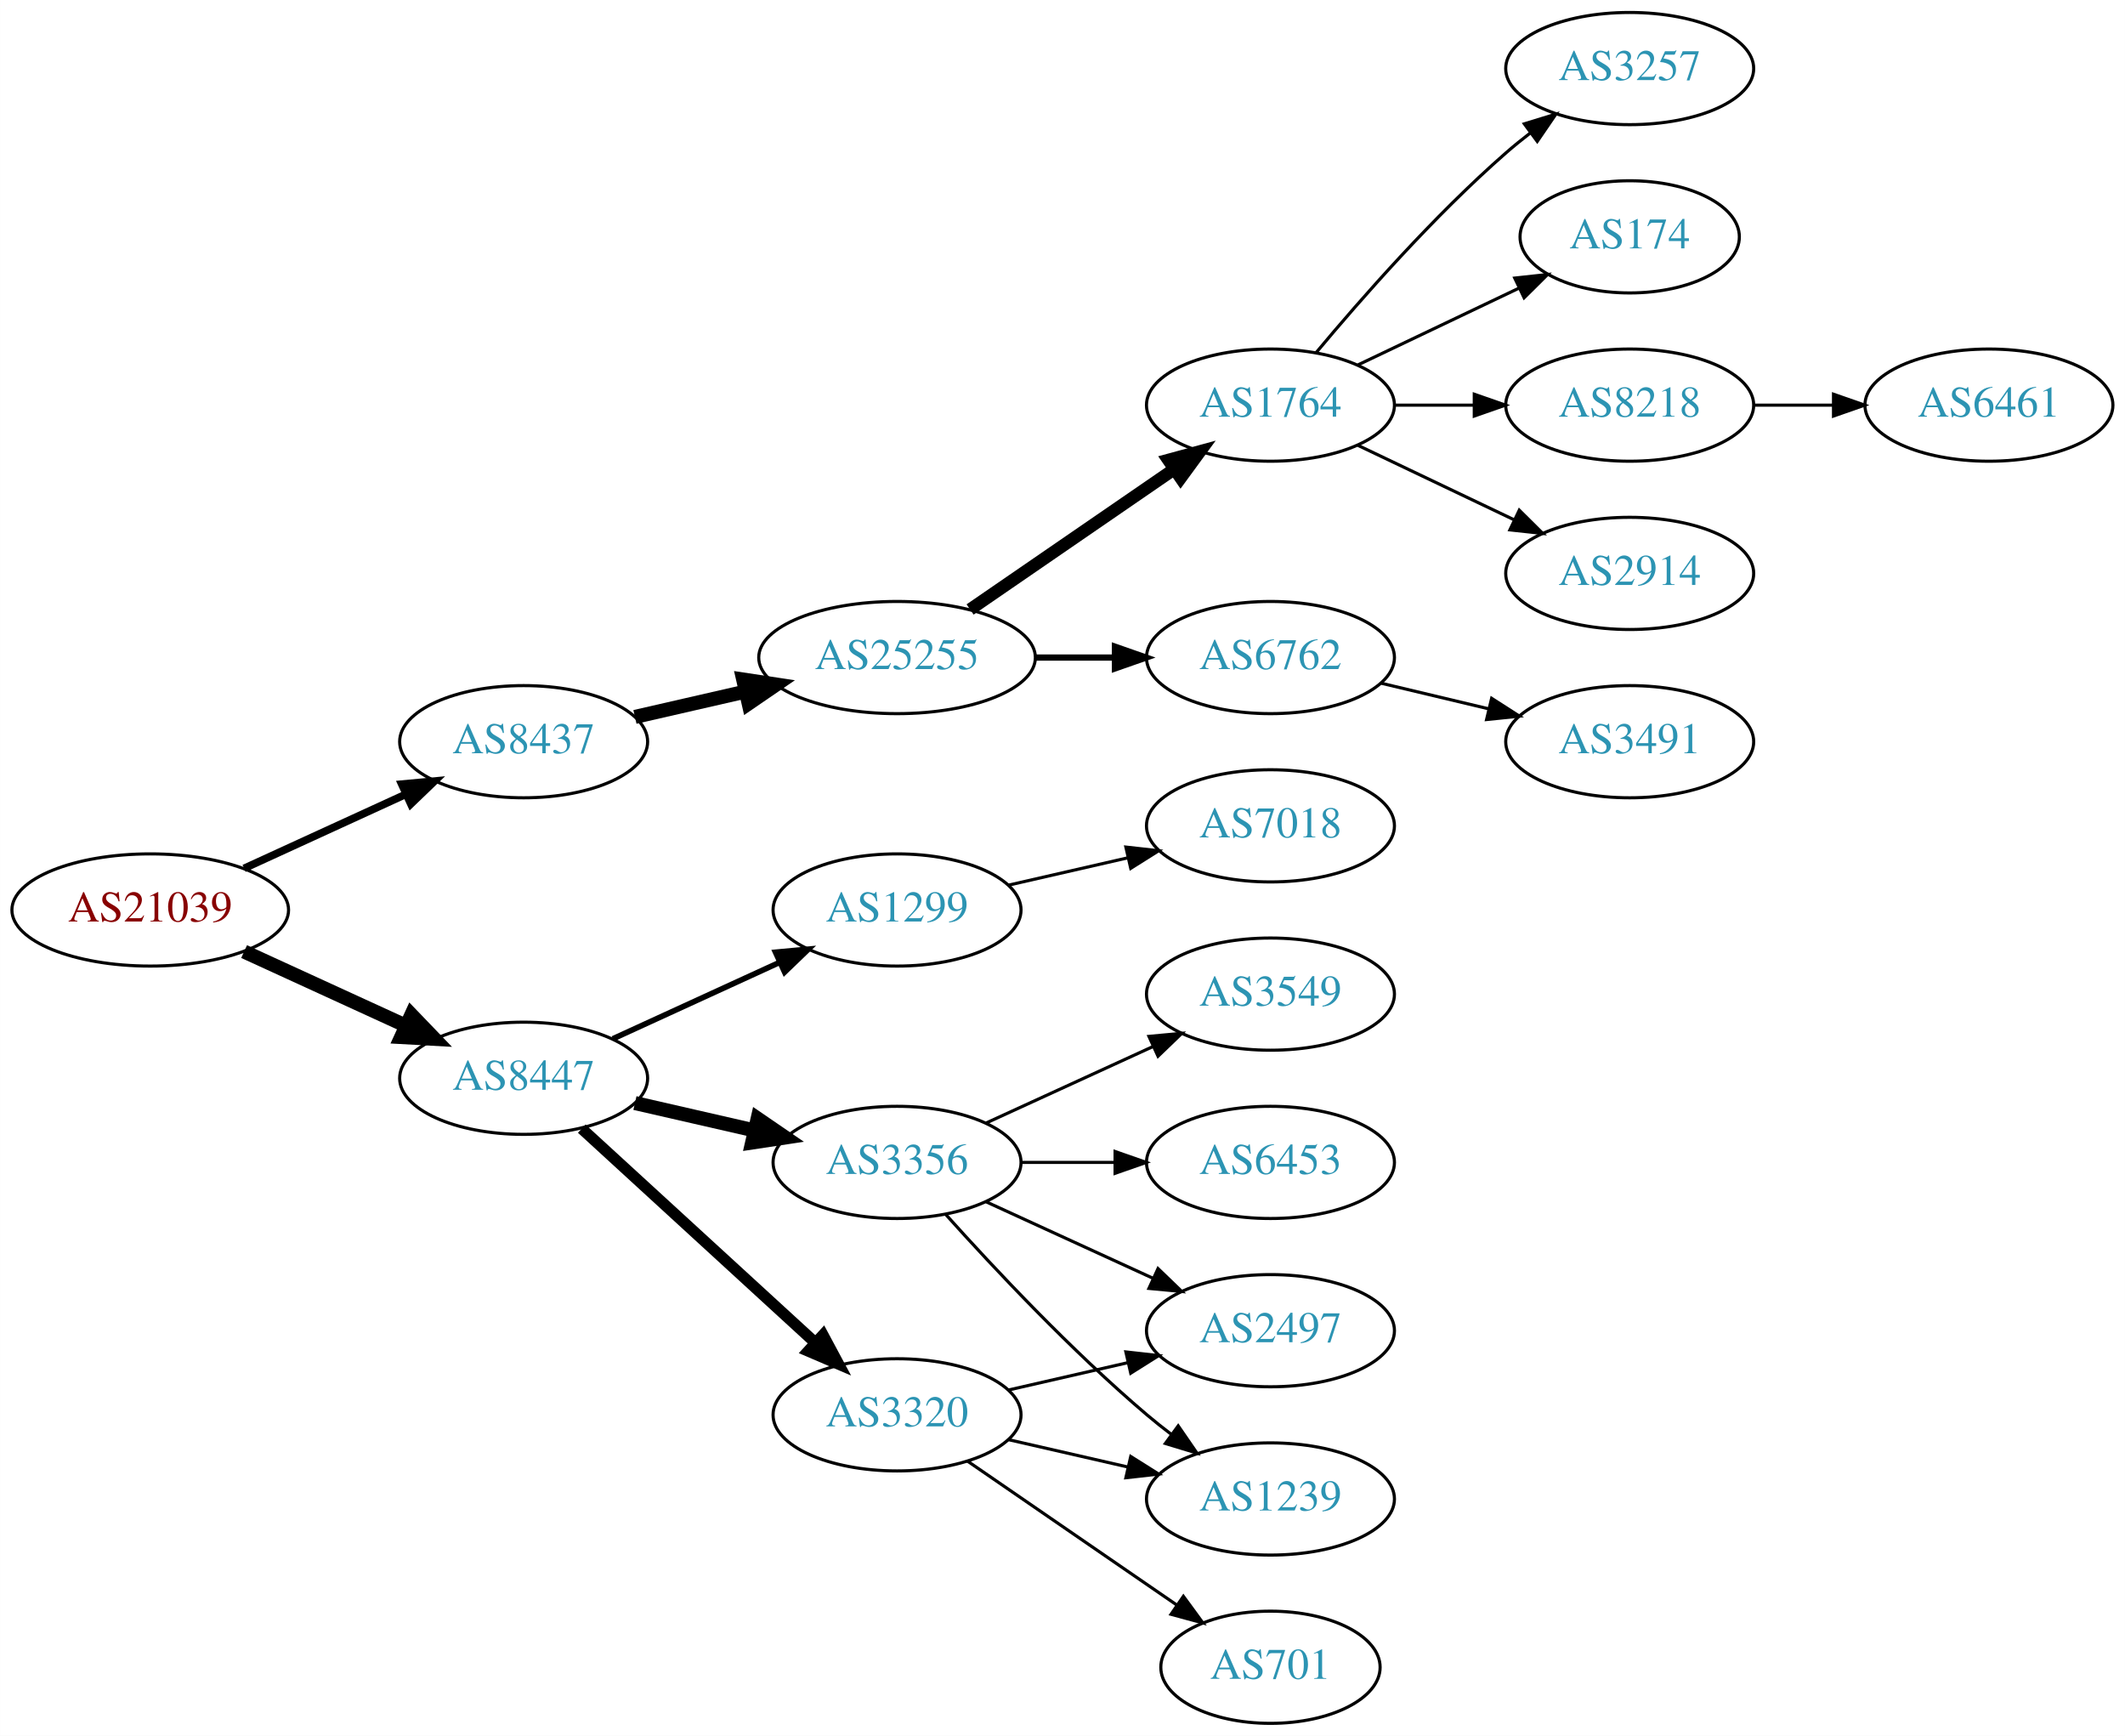
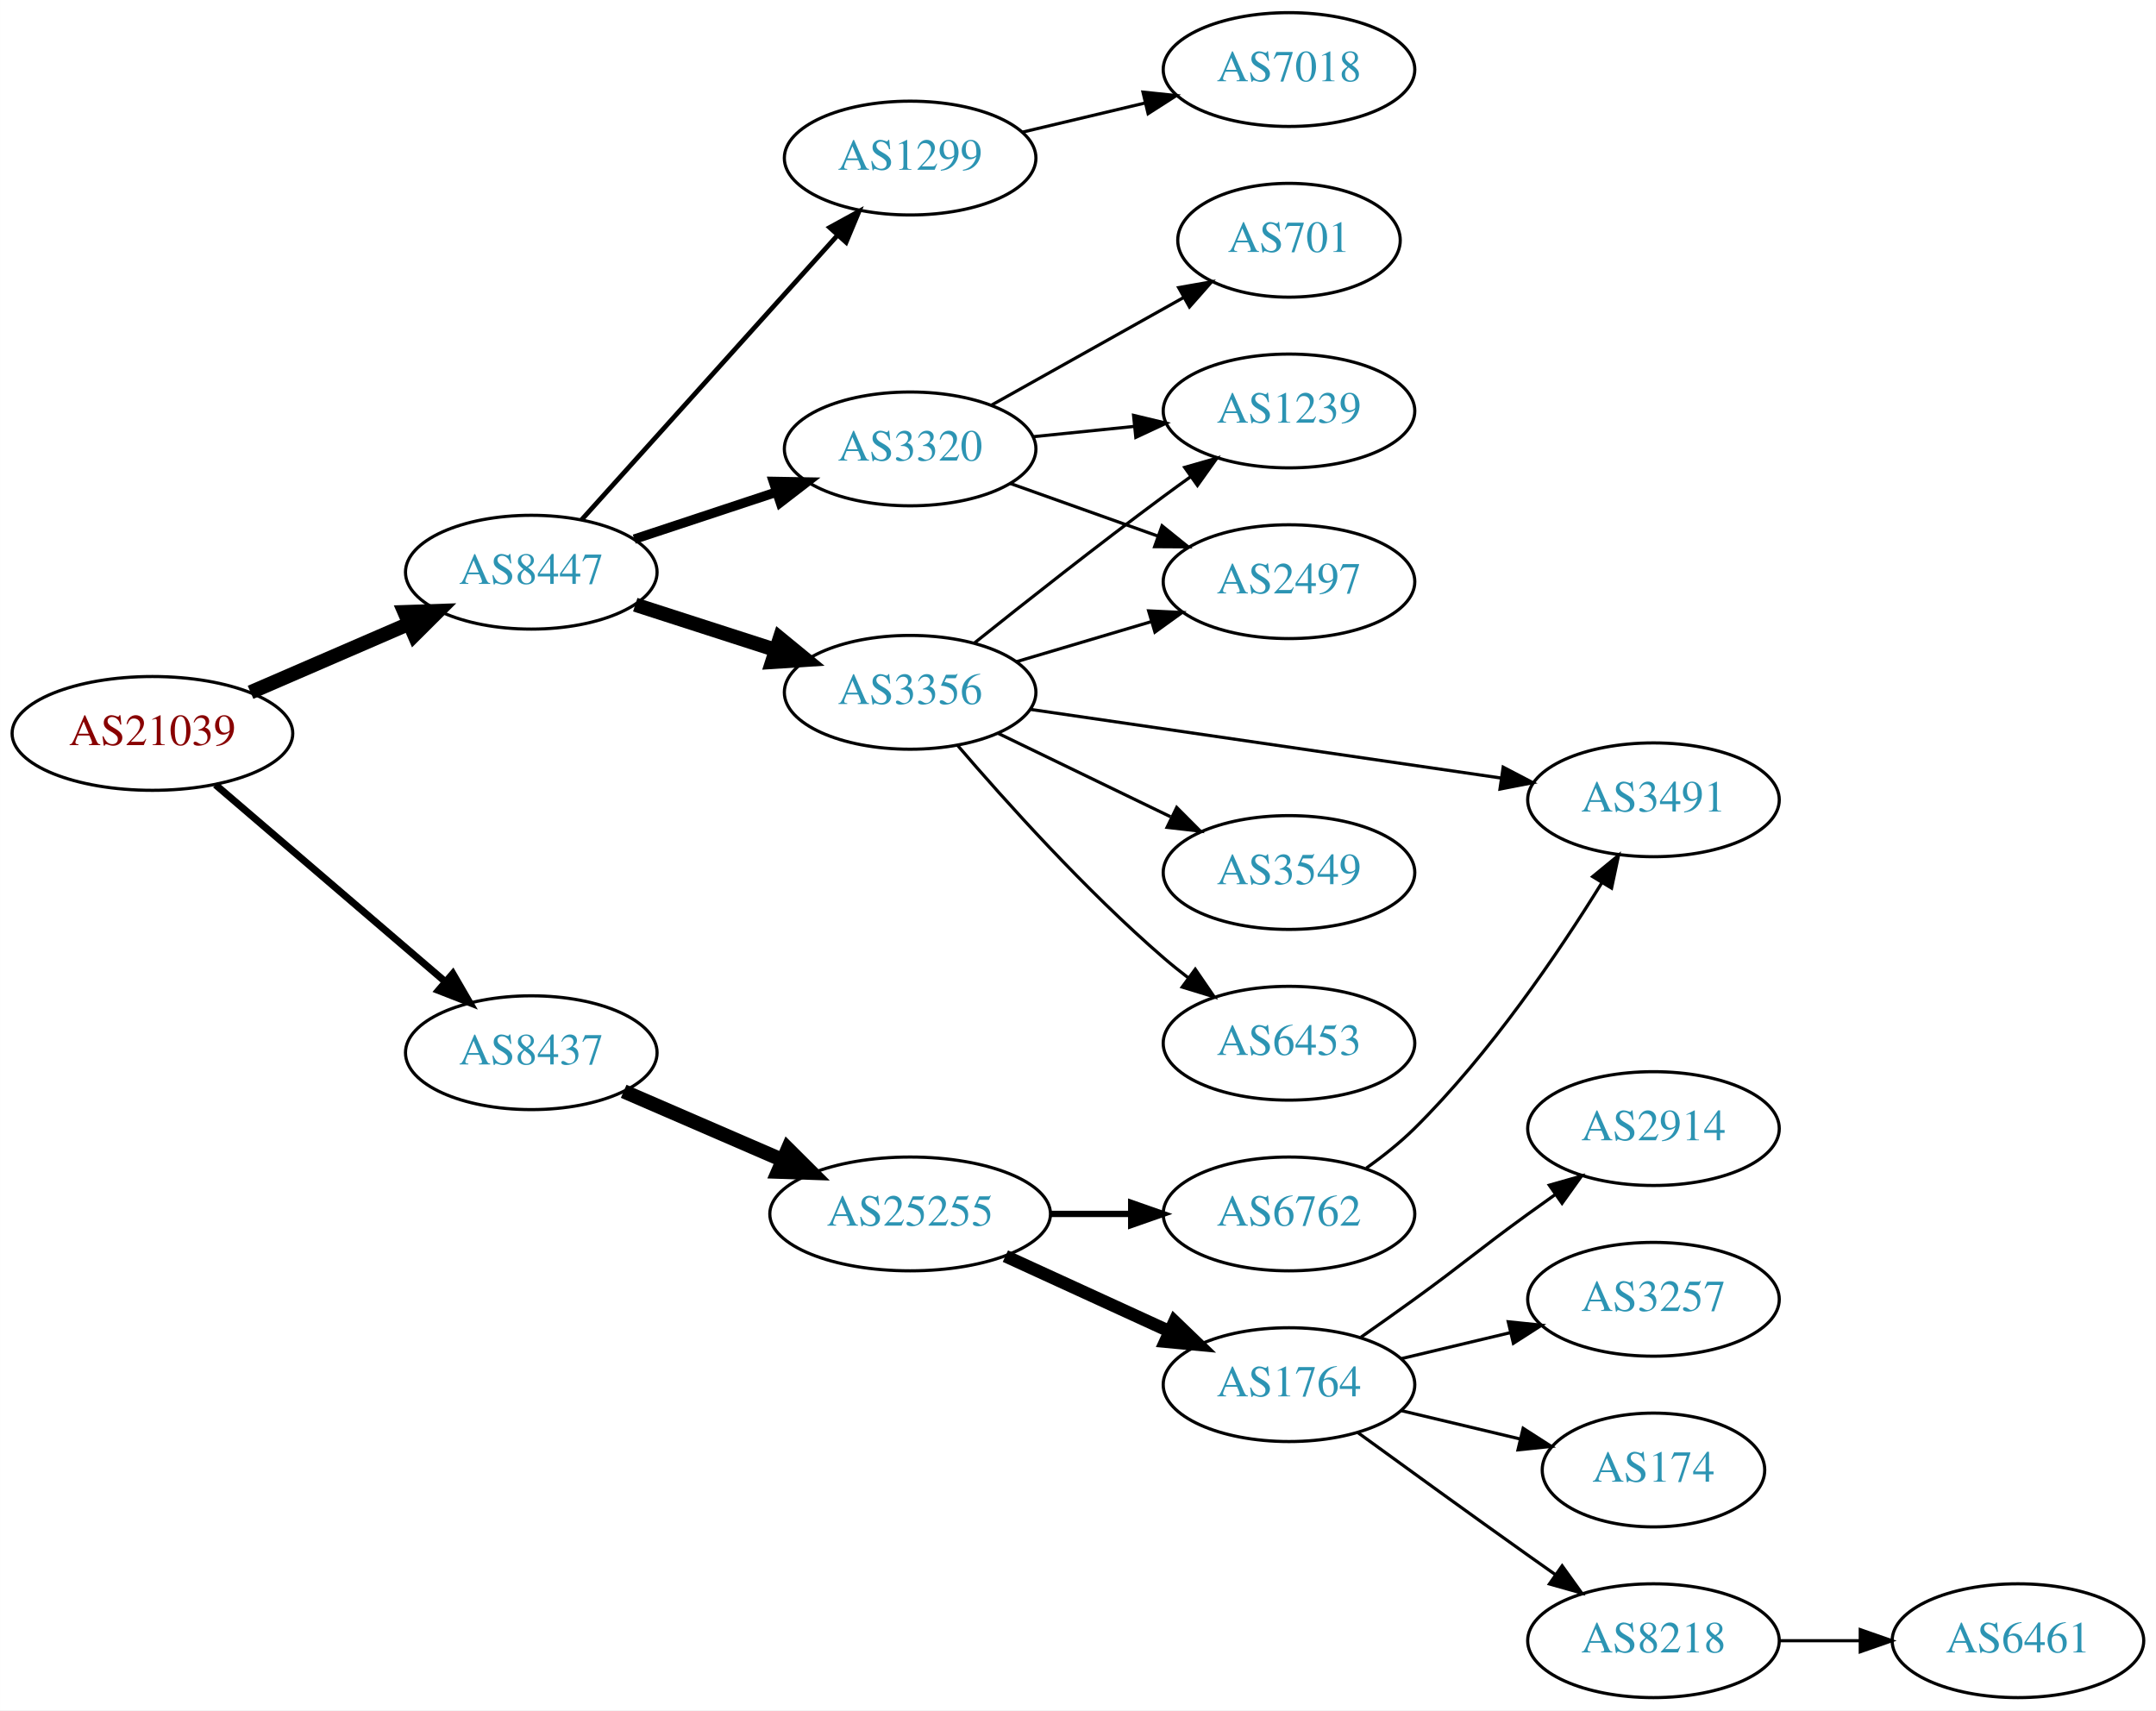
- <svg xmlns="http://www.w3.org/2000/svg" xmlns:xlink="http://www.w3.org/1999/xlink" width="682pt" height="557pt" viewBox="0.00 0.00 681.96 557.00">
-   <g id="graph0" class="graph" transform="scale(1 1) rotate(0) translate(4 553)">
-     <polygon fill="white" stroke="none" points="-4,4 -4,-553 677.956,-553 677.956,4 -4,4" />
+ <svg xmlns="http://www.w3.org/2000/svg" xmlns:xlink="http://www.w3.org/1999/xlink" width="682pt" height="541pt" viewBox="0.00 0.00 681.96 541.00">
+   <g id="graph0" class="graph" transform="scale(1 1) rotate(0) translate(4 537)">
+     <polygon fill="white" stroke="none" points="-4,4 -4,-537 677.956,-537 677.956,4 -4,4" />
    <g id="node1" class="node">
      <g id="a_node1">
        <a xlink:href="/asn/21039" xlink:title="AS21039 ~ Energie Steiermark Technik GmbH [AT]">
-           <ellipse fill="#ffffff" stroke="black" cx="44.196" cy="-261" rx="44.393" ry="18" />
-           <text text-anchor="middle" x="44.196" y="-257.3" font-family="Times,serif" font-size="14.00" fill="#880000">AS21039</text>
+           <ellipse fill="#ffffff" stroke="black" cx="44.196" cy="-305" rx="44.393" ry="18" />
+           <text text-anchor="middle" x="44.196" y="-301.3" font-family="Times,serif" font-size="14.00" fill="#880000">AS21039</text>
        </a>
      </g>
    </g>
    <g id="node2" class="node">
      <g id="a_node2">
        <a xlink:href="/asn/8437" xlink:title="AS8437 ~ Hutchison Drei Austria GmbH [AT]">
-           <ellipse fill="#ffffff" stroke="black" cx="164.039" cy="-315" rx="39.794" ry="18" />
-           <text text-anchor="middle" x="164.039" y="-311.3" font-family="Times,serif" font-size="14.00" fill="#2c94b3">AS8437</text>
+           <ellipse fill="#ffffff" stroke="black" cx="164.039" cy="-204" rx="39.794" ry="18" />
+           <text text-anchor="middle" x="164.039" y="-200.3" font-family="Times,serif" font-size="14.00" fill="#2c94b3">AS8437</text>
        </a>
      </g>
    </g>
    <g id="edge1" class="edge">
-       <path fill="none" stroke="black" stroke-width="2.455" d="M74.326,-274.348C89.937,-281.502 109.335,-290.391 126.007,-298.03" />
-       <polygon fill="black" stroke="black" stroke-width="2.455" points="124.91,-301.378 135.459,-302.362 127.826,-295.014 124.91,-301.378" />
+       <path fill="none" stroke="black" stroke-width="2.25" d="M64.129,-288.773C83.831,-271.887 114.826,-245.322 136.864,-226.434" />
+       <polygon fill="black" stroke="black" stroke-width="2.25" points="139.226,-229.019 144.541,-219.854 134.67,-223.704 139.226,-229.019" />
    </g>
    <g id="node3" class="node">
      <g id="a_node3">
        <a xlink:href="/asn/8447" xlink:title="AS8447 ~ A1 Telekom Austria AG [AT]">
-           <ellipse fill="#ffffff" stroke="black" cx="164.039" cy="-207" rx="39.794" ry="18" />
-           <text text-anchor="middle" x="164.039" y="-203.3" font-family="Times,serif" font-size="14.00" fill="#2c94b3">AS8447</text>
+           <ellipse fill="#ffffff" stroke="black" cx="164.039" cy="-356" rx="39.794" ry="18" />
+           <text text-anchor="middle" x="164.039" y="-352.3" font-family="Times,serif" font-size="14.00" fill="#2c94b3">AS8447</text>
        </a>
      </g>
    </g>
    <g id="edge2" class="edge">
-       <path fill="none" stroke="black" stroke-width="4.5" d="M74.326,-247.652C89.937,-240.498 109.335,-231.609 126.007,-223.97" />
-       <polygon fill="black" stroke="black" stroke-width="4.5" points="128.008,-227.384 135.459,-219.638 124.727,-220.225 128.008,-227.384" />
+       <path fill="none" stroke="black" stroke-width="4.5" d="M75.238,-318.001C90.515,-324.613 109.233,-332.714 125.456,-339.735" />
+       <polygon fill="black" stroke="black" stroke-width="4.5" points="123.933,-343.366 134.674,-343.724 127.061,-336.139 123.933,-343.366" />
    </g>
    <g id="node4" class="node">
      <g id="a_node4">
        <a xlink:href="/asn/25255" xlink:title="AS25255 ~ ==&gt; TELE2 AUSTRIA &lt;== [AT]">
-           <ellipse fill="#ffffff" stroke="black" cx="283.881" cy="-342" rx="44.393" ry="18" />
-           <text text-anchor="middle" x="283.881" y="-338.3" font-family="Times,serif" font-size="14.00" fill="#2c94b3">AS25255</text>
+           <ellipse fill="#ffffff" stroke="black" cx="283.881" cy="-153" rx="44.393" ry="18" />
+           <text text-anchor="middle" x="283.881" y="-149.3" font-family="Times,serif" font-size="14.00" fill="#2c94b3">AS25255</text>
        </a>
      </g>
    </g>
    <g id="edge3" class="edge">
-       <path fill="none" stroke="black" stroke-width="4.5" d="M199.758,-322.955C210.896,-325.507 223.432,-328.379 235.325,-331.104" />
-       <polygon fill="black" stroke="black" stroke-width="4.5" points="234.492,-334.953 245.119,-333.348 236.251,-327.276 234.492,-334.953" />
+       <path fill="none" stroke="black" stroke-width="4.5" d="M193.265,-191.784C208.292,-185.281 227.014,-177.178 243.454,-170.063" />
+       <polygon fill="black" stroke="black" stroke-width="4.5" points="245.212,-173.593 252.825,-166.008 242.084,-166.366 245.212,-173.593" />
    </g>
    <g id="node13" class="node">
      <g id="a_node13">
-         <a xlink:href="/asn/1299" xlink:title="AS1299 ~ Telia Carrier [EU]">
-           <ellipse fill="#ffffff" stroke="black" cx="283.881" cy="-261" rx="39.794" ry="18" />
-           <text text-anchor="middle" x="283.881" y="-257.3" font-family="Times,serif" font-size="14.00" fill="#2c94b3">AS1299</text>
+         <a xlink:href="/asn/3356" xlink:title="AS3356 ~ Level 3 Parent, LLC [US]">
+           <ellipse fill="#ffffff" stroke="black" cx="283.881" cy="-318" rx="39.794" ry="18" />
+           <text text-anchor="middle" x="283.881" y="-314.3" font-family="Times,serif" font-size="14.00" fill="#2c94b3">AS3356</text>
        </a>
      </g>
    </g>
    <g id="edge12" class="edge">
-       <path fill="none" stroke="black" stroke-width="1.8" d="M192.667,-219.661C208.624,-226.973 228.895,-236.261 246.178,-244.181" />
-       <polygon fill="black" stroke="black" stroke-width="1.8" points="244.876,-247.435 255.425,-248.419 247.793,-241.071 244.876,-247.435" />
+       <path fill="none" stroke="black" stroke-width="4.5" d="M196.929,-345.717C210.553,-341.323 226.639,-336.136 241.188,-331.445" />
+       <polygon fill="black" stroke="black" stroke-width="4.5" points="242.657,-335.108 250.966,-328.292 240.24,-327.613 242.657,-335.108" />
    </g>
    <g id="node14" class="node">
      <g id="a_node14">
-         <a xlink:href="/asn/3356" xlink:title="AS3356 ~ Level 3 Parent, LLC [US]">
-           <ellipse fill="#ffffff" stroke="black" cx="283.881" cy="-180" rx="39.794" ry="18" />
-           <text text-anchor="middle" x="283.881" y="-176.3" font-family="Times,serif" font-size="14.00" fill="#2c94b3">AS3356</text>
+         <a xlink:href="/asn/3320" xlink:title="AS3320 ~ DTAG [DE]">
+           <ellipse fill="#ffffff" stroke="black" cx="283.881" cy="-395" rx="39.794" ry="18" />
+           <text text-anchor="middle" x="283.881" y="-391.3" font-family="Times,serif" font-size="14.00" fill="#2c94b3">AS3320</text>
        </a>
      </g>
    </g>
    <g id="edge13" class="edge">
-       <path fill="none" stroke="black" stroke-width="4.5" d="M199.758,-199.045C211.758,-196.296 225.379,-193.175 238.071,-190.267" />
-       <polygon fill="black" stroke="black" stroke-width="4.5" points="239.135,-194.063 248.003,-187.991 237.376,-186.387 239.135,-194.063" />
+       <path fill="none" stroke="black" stroke-width="3" d="M196.618,-366.451C210.356,-370.998 226.641,-376.387 241.341,-381.252" />
+       <polygon fill="black" stroke="black" stroke-width="3" points="240.621,-384.701 251.214,-384.52 242.82,-378.055 240.621,-384.701" />
    </g>
    <g id="node15" class="node">
      <g id="a_node15">
-         <a xlink:href="/asn/3320" xlink:title="AS3320 ~ DTAG [DE]">
-           <ellipse fill="#ffffff" stroke="black" cx="283.881" cy="-99" rx="39.794" ry="18" />
-           <text text-anchor="middle" x="283.881" y="-95.3" font-family="Times,serif" font-size="14.00" fill="#2c94b3">AS3320</text>
+         <a xlink:href="/asn/1299" xlink:title="AS1299 ~ Telia Carrier [EU]">
+           <ellipse fill="#ffffff" stroke="black" cx="283.881" cy="-487" rx="39.794" ry="18" />
+           <text text-anchor="middle" x="283.881" y="-483.3" font-family="Times,serif" font-size="14.00" fill="#2c94b3">AS1299</text>
        </a>
      </g>
    </g>
    <g id="edge14" class="edge">
-       <path fill="none" stroke="black" stroke-width="3.6" d="M182.681,-190.831C202.554,-172.618 235.016,-142.867 257.585,-122.183" />
-       <polygon fill="black" stroke="black" stroke-width="3.6" points="260.111,-124.616 265.118,-115.279 255.381,-119.455 260.111,-124.616" />
+       <path fill="none" stroke="black" stroke-width="1.5" d="M179.963,-372.591C200.394,-395.303 237.22,-436.24 260.834,-462.491" />
+       <polygon fill="black" stroke="black" stroke-width="1.5" points="258.415,-465.036 267.705,-470.13 263.62,-460.354 258.415,-465.036" />
    </g>
    <g id="node5" class="node">
      <g id="a_node5">
-         <a xlink:href="/asn/1764" xlink:title="AS1764 ~ NEXTLAYER-AS [AT]">
-           <ellipse fill="#ffffff" stroke="black" cx="403.724" cy="-423" rx="39.794" ry="18" />
-           <text text-anchor="middle" x="403.724" y="-419.3" font-family="Times,serif" font-size="14.00" fill="#2c94b3">AS1764</text>
+         <a xlink:href="/asn/6762" xlink:title="AS6762 ~ TELECOM ITALIA SPARKLE S.p.A. [IT]">
+           <ellipse fill="#ffffff" stroke="black" cx="403.724" cy="-153" rx="39.794" ry="18" />
+           <text text-anchor="middle" x="403.724" y="-149.3" font-family="Times,serif" font-size="14.00" fill="#2c94b3">AS6762</text>
        </a>
      </g>
    </g>
    <g id="edge4" class="edge">
-       <path fill="none" stroke="black" stroke-width="4" d="M307.324,-357.426C325.905,-370.198 352.466,-388.455 372.846,-402.463" />
-       <polygon fill="black" stroke="black" stroke-width="4" points="370.936,-405.398 381.16,-408.178 374.902,-399.629 370.936,-405.398" />
+       <path fill="none" stroke="black" stroke-width="2" d="M328.092,-153C336.405,-153 345.168,-153 353.65,-153" />
+       <polygon fill="black" stroke="black" stroke-width="2" points="353.809,-156.5 363.809,-153 353.809,-149.5 353.809,-156.5" />
    </g>
    <g id="node6" class="node">
      <g id="a_node6">
-         <a xlink:href="/asn/6762" xlink:title="AS6762 ~ TELECOM ITALIA SPARKLE S.p.A. [IT]">
-           <ellipse fill="#ffffff" stroke="black" cx="403.724" cy="-342" rx="39.794" ry="18" />
-           <text text-anchor="middle" x="403.724" y="-338.3" font-family="Times,serif" font-size="14.00" fill="#2c94b3">AS6762</text>
+         <a xlink:href="/asn/1764" xlink:title="AS1764 ~ NEXTLAYER-AS [AT]">
+           <ellipse fill="#ffffff" stroke="black" cx="403.724" cy="-99" rx="39.794" ry="18" />
+           <text text-anchor="middle" x="403.724" y="-95.3" font-family="Times,serif" font-size="14.00" fill="#2c94b3">AS1764</text>
        </a>
      </g>
    </g>
    <g id="edge5" class="edge">
-       <path fill="none" stroke="black" stroke-width="2" d="M328.092,-342C336.405,-342 345.168,-342 353.65,-342" />
-       <polygon fill="black" stroke="black" stroke-width="2" points="353.809,-345.5 363.809,-342 353.809,-338.5 353.809,-345.5" />
-     </g>
-     <g id="node7" class="node">
-       <g id="a_node7">
-         <a xlink:href="/asn/2914" xlink:title="AS2914 ~ NTT America, Inc. [US]">
-           <ellipse fill="#ffffff" stroke="black" cx="519.017" cy="-369" rx="39.794" ry="18" />
-           <text text-anchor="middle" x="519.017" y="-365.3" font-family="Times,serif" font-size="14.00" fill="#2c94b3">AS2914</text>
-         </a>
-       </g>
-     </g>
-     <g id="edge6" class="edge">
-       <path fill="none" stroke="black" d="M431.86,-410.066C446.854,-402.919 465.675,-393.948 481.898,-386.215" />
-       <polygon fill="black" stroke="black" points="483.581,-389.291 491.102,-381.829 480.569,-382.972 483.581,-389.291" />
-     </g>
-     <g id="node8" class="node">
-       <g id="a_node8">
-         <a xlink:href="/asn/3257" xlink:title="AS3257 ~ GTT [DE]">
-           <ellipse fill="#ffffff" stroke="black" cx="519.017" cy="-531" rx="39.794" ry="18" />
-           <text text-anchor="middle" x="519.017" y="-527.3" font-family="Times,serif" font-size="14.00" fill="#2c94b3">AS3257</text>
-         </a>
-       </g>
-     </g>
-     <g id="edge7" class="edge">
-       <path fill="none" stroke="black" d="M418.354,-439.817C432.636,-456.929 456.183,-483.745 479.37,-504 481.836,-506.154 484.475,-508.294 487.172,-510.372" />
-       <polygon fill="black" stroke="black" points="485.197,-513.264 495.326,-516.37 489.345,-507.625 485.197,-513.264" />
-     </g>
-     <g id="node9" class="node">
-       <g id="a_node9">
-         <a xlink:href="/asn/174" xlink:title="AS174 ~ Cogent Communications [US]">
-           <ellipse fill="#ffffff" stroke="black" cx="519.017" cy="-477" rx="35.194" ry="18" />
-           <text text-anchor="middle" x="519.017" y="-473.3" font-family="Times,serif" font-size="14.00" fill="#2c94b3">AS174</text>
-         </a>
-       </g>
-     </g>
-     <g id="edge8" class="edge">
-       <path fill="none" stroke="black" d="M431.86,-435.934C447.292,-443.29 466.778,-452.577 483.313,-460.459" />
-       <polygon fill="black" stroke="black" points="482.121,-463.768 492.654,-464.911 485.133,-457.449 482.121,-463.768" />
-     </g>
-     <g id="node10" class="node">
-       <g id="a_node10">
-         <a xlink:href="/asn/8218" xlink:title="AS8218 ~ legacy Neotelecoms [FR]">
-           <ellipse fill="#ffffff" stroke="black" cx="519.017" cy="-423" rx="39.794" ry="18" />
-           <text text-anchor="middle" x="519.017" y="-419.3" font-family="Times,serif" font-size="14.00" fill="#2c94b3">AS8218</text>
-         </a>
-       </g>
-     </g>
-     <g id="edge9" class="edge">
-       <path fill="none" stroke="black" d="M443.396,-423C451.599,-423 460.363,-423 468.895,-423" />
-       <polygon fill="black" stroke="black" points="469.134,-426.5 479.134,-423 469.134,-419.5 469.134,-426.5" />
+       <path fill="none" stroke="black" stroke-width="4" d="M314.011,-139.652C329.622,-132.498 349.02,-123.609 365.692,-115.97" />
+       <polygon fill="black" stroke="black" stroke-width="4" points="367.511,-118.986 375.144,-111.638 364.595,-112.622 367.511,-118.986" />
    </g>
    <g id="node12" class="node">
      <g id="a_node12">
        <a xlink:href="/asn/3491" xlink:title="AS3491 ~ PCCW Global, Inc. [US]">
-           <ellipse fill="#ffffff" stroke="black" cx="519.017" cy="-315" rx="39.794" ry="18" />
-           <text text-anchor="middle" x="519.017" y="-311.3" font-family="Times,serif" font-size="14.00" fill="#2c94b3">AS3491</text>
+           <ellipse fill="#ffffff" stroke="black" cx="519.017" cy="-284" rx="39.794" ry="18" />
+           <text text-anchor="middle" x="519.017" y="-280.3" font-family="Times,serif" font-size="14.00" fill="#2c94b3">AS3491</text>
        </a>
      </g>
    </g>
    <g id="edge11" class="edge">
-       <path fill="none" stroke="black" d="M439.331,-333.752C450.202,-331.162 462.357,-328.265 473.799,-325.538" />
-       <polygon fill="black" stroke="black" points="474.705,-328.92 483.621,-323.197 473.082,-322.111 474.705,-328.92" />
+       <path fill="none" stroke="black" d="M428.204,-167.502C433.465,-171.256 438.827,-175.515 443.37,-180 467.278,-203.606 488.98,-235.598 502.744,-257.841" />
+       <polygon fill="black" stroke="black" points="499.781,-259.704 507.966,-266.431 505.763,-256.068 499.781,-259.704" />
+     </g>
+     <g id="node7" class="node">
+       <g id="a_node7">
+         <a xlink:href="/asn/8218" xlink:title="AS8218 ~ legacy Neotelecoms [FR]">
+           <ellipse fill="#ffffff" stroke="black" cx="519.017" cy="-18" rx="39.794" ry="18" />
+           <text text-anchor="middle" x="519.017" y="-14.3" font-family="Times,serif" font-size="14.00" fill="#2c94b3">AS8218</text>
+         </a>
+       </g>
+     </g>
+     <g id="edge6" class="edge">
+       <path fill="none" stroke="black" d="M425.572,-83.778C440.506,-72.909 461.12,-57.975 479.37,-45 482.191,-42.995 485.134,-40.915 488.082,-38.841" />
+       <polygon fill="black" stroke="black" points="490.128,-41.681 496.306,-33.074 486.109,-35.95 490.128,-41.681" />
+     </g>
+     <g id="node8" class="node">
+       <g id="a_node8">
+         <a xlink:href="/asn/2914" xlink:title="AS2914 ~ NTT America, Inc. [US]">
+           <ellipse fill="#ffffff" stroke="black" cx="519.017" cy="-180" rx="39.794" ry="18" />
+           <text text-anchor="middle" x="519.017" y="-176.3" font-family="Times,serif" font-size="14.00" fill="#2c94b3">AS2914</text>
+         </a>
+       </g>
+     </g>
+     <g id="edge7" class="edge">
+       <path fill="none" stroke="black" d="M426.481,-114.009C432.015,-117.879 437.934,-122.064 443.37,-126 459.57,-137.729 463.17,-141.271 479.37,-153 482.173,-155.029 485.105,-157.125 488.045,-159.21" />
+       <polygon fill="black" stroke="black" points="486.068,-162.097 496.26,-164.991 490.096,-156.373 486.068,-162.097" />
+     </g>
+     <g id="node9" class="node">
+       <g id="a_node9">
+         <a xlink:href="/asn/3257" xlink:title="AS3257 ~ GTT [DE]">
+           <ellipse fill="#ffffff" stroke="black" cx="519.017" cy="-126" rx="39.794" ry="18" />
+           <text text-anchor="middle" x="519.017" y="-122.3" font-family="Times,serif" font-size="14.00" fill="#2c94b3">AS3257</text>
+         </a>
+       </g>
+     </g>
+     <g id="edge8" class="edge">
+       <path fill="none" stroke="black" d="M439.331,-107.248C450.202,-109.838 462.357,-112.735 473.799,-115.462" />
+       <polygon fill="black" stroke="black" points="473.082,-118.889 483.621,-117.803 474.705,-112.08 473.082,-118.889" />
+     </g>
+     <g id="node10" class="node">
+       <g id="a_node10">
+         <a xlink:href="/asn/174" xlink:title="AS174 ~ Cogent Communications [US]">
+           <ellipse fill="#ffffff" stroke="black" cx="519.017" cy="-72" rx="35.194" ry="18" />
+           <text text-anchor="middle" x="519.017" y="-68.3" font-family="Times,serif" font-size="14.00" fill="#2c94b3">AS174</text>
+         </a>
+       </g>
+     </g>
+     <g id="edge9" class="edge">
+       <path fill="none" stroke="black" d="M439.331,-90.752C451.125,-87.942 464.43,-84.771 476.698,-81.847" />
+       <polygon fill="black" stroke="black" points="477.787,-85.186 486.703,-79.463 476.164,-78.376 477.787,-85.186" />
    </g>
    <g id="node11" class="node">
      <g id="a_node11">
        <a xlink:href="/asn/6461" xlink:title="AS6461 ~ Zayo Bandwidth [US]">
-           <ellipse fill="#ffffff" stroke="black" cx="634.31" cy="-423" rx="39.794" ry="18" />
-           <text text-anchor="middle" x="634.31" y="-419.3" font-family="Times,serif" font-size="14.00" fill="#2c94b3">AS6461</text>
+           <ellipse fill="#ffffff" stroke="black" cx="634.31" cy="-18" rx="39.794" ry="18" />
+           <text text-anchor="middle" x="634.31" y="-14.3" font-family="Times,serif" font-size="14.00" fill="#2c94b3">AS6461</text>
        </a>
      </g>
    </g>
    <g id="edge10" class="edge">
-       <path fill="none" stroke="black" d="M558.689,-423C566.892,-423 575.656,-423 584.188,-423" />
-       <polygon fill="black" stroke="black" points="584.427,-426.5 594.427,-423 584.427,-419.5 584.427,-426.5" />
+       <path fill="none" stroke="black" d="M558.689,-18C566.892,-18 575.656,-18 584.188,-18" />
+       <polygon fill="black" stroke="black" points="584.427,-21.5 594.427,-18 584.427,-14.5 584.427,-21.5" />
+     </g>
+     <g id="edge19" class="edge">
+       <path fill="none" stroke="black" d="M321.822,-312.613C362.117,-306.736 426.73,-297.313 470.707,-290.9" />
+       <polygon fill="black" stroke="black" points="471.473,-294.325 480.863,-289.418 470.463,-287.398 471.473,-294.325" />
+     </g>
+     <g id="node16" class="node">
+       <g id="a_node16">
+         <a xlink:href="/asn/3549" xlink:title="AS3549 ~ Level 3 Parent, LLC [US]">
+           <ellipse fill="#ffffff" stroke="black" cx="403.724" cy="-261" rx="39.794" ry="18" />
+           <text text-anchor="middle" x="403.724" y="-257.3" font-family="Times,serif" font-size="14.00" fill="#2c94b3">AS3549</text>
+         </a>
+       </g>
+     </g>
+     <g id="edge15" class="edge">
+       <path fill="none" stroke="black" d="M311.622,-305.066C327.779,-297.25 348.594,-287.182 366.248,-278.643" />
+       <polygon fill="black" stroke="black" points="368.203,-281.585 375.681,-274.08 365.155,-275.284 368.203,-281.585" />
+     </g>
+     <g id="node17" class="node">
+       <g id="a_node17">
+         <a xlink:href="/asn/2497" xlink:title="AS2497 ~ Internet Initiative Japan Inc. [JP]">
+           <ellipse fill="#ffffff" stroke="black" cx="403.724" cy="-353" rx="39.794" ry="18" />
+           <text text-anchor="middle" x="403.724" y="-349.3" font-family="Times,serif" font-size="14.00" fill="#2c94b3">AS2497</text>
+         </a>
+       </g>
+     </g>
+     <g id="edge16" class="edge">
+       <path fill="none" stroke="black" d="M317.394,-327.657C330.551,-331.564 345.923,-336.13 359.967,-340.301" />
+       <polygon fill="black" stroke="black" points="359.325,-343.761 369.908,-343.253 361.318,-337.051 359.325,-343.761" />
+     </g>
+     <g id="node18" class="node">
+       <g id="a_node18">
+         <a xlink:href="/asn/1239" xlink:title="AS1239 ~ Sprint [US]">
+           <ellipse fill="#ffffff" stroke="black" cx="403.724" cy="-407" rx="39.794" ry="18" />
+           <text text-anchor="middle" x="403.724" y="-403.3" font-family="Times,serif" font-size="14.00" fill="#2c94b3">AS1239</text>
+         </a>
+       </g>
+     </g>
+     <g id="edge17" class="edge">
+       <path fill="none" stroke="black" d="M304.182,-333.586C320.079,-346.308 343.303,-364.629 364.077,-380 366.859,-382.058 369.776,-384.173 372.708,-386.27" />
+       <polygon fill="black" stroke="black" points="370.724,-389.153 380.91,-392.068 374.765,-383.438 370.724,-389.153" />
+     </g>
+     <g id="node19" class="node">
+       <g id="a_node19">
+         <a xlink:href="/asn/6453" xlink:title="AS6453 ~ TATA COMMUNICATIONS (AMERICA) INC [US]">
+           <ellipse fill="#ffffff" stroke="black" cx="403.724" cy="-207" rx="39.794" ry="18" />
+           <text text-anchor="middle" x="403.724" y="-203.3" font-family="Times,serif" font-size="14.00" fill="#2c94b3">AS6453</text>
+         </a>
+       </g>
+     </g>
+     <g id="edge18" class="edge">
+       <path fill="none" stroke="black" d="M298.853,-301.251C314.005,-283.569 339.351,-255.353 364.077,-234 366.555,-231.86 369.202,-229.73 371.905,-227.658" />
+       <polygon fill="black" stroke="black" points="374.075,-230.407 380.068,-221.67 369.935,-224.763 374.075,-230.407" />
+     </g>
+     <g id="edge22" class="edge">
+       <path fill="none" stroke="black" d="M315.535,-384.075C329.745,-379.01 346.828,-372.922 362.093,-367.481" />
+       <polygon fill="black" stroke="black" points="363.569,-370.671 371.814,-364.017 361.219,-364.077 363.569,-370.671" />
+     </g>
+     <g id="edge21" class="edge">
+       <path fill="none" stroke="black" d="M322.816,-398.863C333.014,-399.901 344.176,-401.038 354.838,-402.124" />
+       <polygon fill="black" stroke="black" points="354.557,-405.613 364.86,-403.144 355.266,-398.649 354.557,-405.613" />
+     </g>
+     <g id="node20" class="node">
+       <g id="a_node20">
+         <a xlink:href="/asn/701" xlink:title="AS701 ~ UUNET [US]">
+           <ellipse fill="#ffffff" stroke="black" cx="403.724" cy="-461" rx="35.194" ry="18" />
+           <text text-anchor="middle" x="403.724" y="-457.3" font-family="Times,serif" font-size="14.00" fill="#2c94b3">AS701</text>
+         </a>
+       </g>
+     </g>
+     <g id="edge20" class="edge">
+       <path fill="none" stroke="black" d="M309.585,-408.836C327.217,-418.711 351.105,-432.09 370.274,-442.826" />
+       <polygon fill="black" stroke="black" points="368.822,-446.024 379.257,-447.857 372.242,-439.917 368.822,-446.024" />
    </g>
    <g id="node21" class="node">
      <g id="a_node21">
        <a xlink:href="/asn/7018" xlink:title="AS7018 ~ AT&amp;T Services, Inc. [US]">
-           <ellipse fill="#ffffff" stroke="black" cx="403.724" cy="-288" rx="39.794" ry="18" />
-           <text text-anchor="middle" x="403.724" y="-284.3" font-family="Times,serif" font-size="14.00" fill="#2c94b3">AS7018</text>
-         </a>
-       </g>
-     </g>
-     <g id="edge22" class="edge">
-       <path fill="none" stroke="black" d="M319.6,-268.955C331.6,-271.704 345.221,-274.825 357.914,-277.733" />
-       <polygon fill="black" stroke="black" points="357.316,-281.187 367.845,-280.009 358.88,-274.364 357.316,-281.187" />
-     </g>
-     <g id="node16" class="node">
-       <g id="a_node16">
-         <a xlink:href="/asn/3549" xlink:title="AS3549 ~ Level 3 Parent, LLC [US]">
-           <ellipse fill="#ffffff" stroke="black" cx="403.724" cy="-234" rx="39.794" ry="18" />
-           <text text-anchor="middle" x="403.724" y="-230.3" font-family="Times,serif" font-size="14.00" fill="#2c94b3">AS3549</text>
-         </a>
-       </g>
-     </g>
-     <g id="edge15" class="edge">
-       <path fill="none" stroke="black" d="M312.51,-192.661C328.467,-199.973 348.738,-209.261 366.02,-217.181" />
-       <polygon fill="black" stroke="black" points="364.719,-220.435 375.268,-221.419 367.635,-214.071 364.719,-220.435" />
-     </g>
-     <g id="node17" class="node">
-       <g id="a_node17">
-         <a xlink:href="/asn/6453" xlink:title="AS6453 ~ TATA COMMUNICATIONS (AMERICA) INC [US]">
-           <ellipse fill="#ffffff" stroke="black" cx="403.724" cy="-180" rx="39.794" ry="18" />
-           <text text-anchor="middle" x="403.724" y="-176.3" font-family="Times,serif" font-size="14.00" fill="#2c94b3">AS6453</text>
-         </a>
-       </g>
-     </g>
-     <g id="edge16" class="edge">
-       <path fill="none" stroke="black" d="M323.794,-180C333.347,-180 343.697,-180 353.659,-180" />
-       <polygon fill="black" stroke="black" points="353.852,-183.5 363.852,-180 353.852,-176.5 353.852,-183.5" />
-     </g>
-     <g id="node18" class="node">
-       <g id="a_node18">
-         <a xlink:href="/asn/1239" xlink:title="AS1239 ~ Sprint [US]">
-           <ellipse fill="#ffffff" stroke="black" cx="403.724" cy="-72" rx="39.794" ry="18" />
-           <text text-anchor="middle" x="403.724" y="-68.3" font-family="Times,serif" font-size="14.00" fill="#2c94b3">AS1239</text>
-         </a>
-       </g>
-     </g>
-     <g id="edge17" class="edge">
-       <path fill="none" stroke="black" d="M299.527,-163.275C314.828,-146.235 339.925,-119.477 364.077,-99 366.574,-96.883 369.235,-94.768 371.946,-92.707" />
-       <polygon fill="black" stroke="black" points="374.112,-95.459 380.123,-86.734 369.983,-89.806 374.112,-95.459" />
-     </g>
-     <g id="node19" class="node">
-       <g id="a_node19">
-         <a xlink:href="/asn/2497" xlink:title="AS2497 ~ Internet Initiative Japan Inc. [JP]">
-           <ellipse fill="#ffffff" stroke="black" cx="403.724" cy="-126" rx="39.794" ry="18" />
-           <text text-anchor="middle" x="403.724" y="-122.3" font-family="Times,serif" font-size="14.00" fill="#2c94b3">AS2497</text>
-         </a>
-       </g>
-     </g>
-     <g id="edge18" class="edge">
-       <path fill="none" stroke="black" d="M312.51,-167.339C328.467,-160.027 348.738,-150.739 366.02,-142.819" />
-       <polygon fill="black" stroke="black" points="367.635,-145.929 375.268,-138.581 364.719,-139.565 367.635,-145.929" />
-     </g>
-     <g id="edge21" class="edge">
-       <path fill="none" stroke="black" d="M319.6,-91.045C331.6,-88.296 345.221,-85.175 357.914,-82.267" />
-       <polygon fill="black" stroke="black" points="358.88,-85.636 367.845,-79.991 357.316,-78.813 358.88,-85.636" />
-     </g>
-     <g id="edge20" class="edge">
-       <path fill="none" stroke="black" d="M319.6,-106.955C331.6,-109.704 345.221,-112.825 357.914,-115.733" />
-       <polygon fill="black" stroke="black" points="357.316,-119.187 367.845,-118.009 358.88,-112.364 357.316,-119.187" />
-     </g>
-     <g id="node20" class="node">
-       <g id="a_node20">
-         <a xlink:href="/asn/701" xlink:title="AS701 ~ UUNET [US]">
-           <ellipse fill="#ffffff" stroke="black" cx="403.724" cy="-18" rx="35.194" ry="18" />
-           <text text-anchor="middle" x="403.724" y="-14.3" font-family="Times,serif" font-size="14.00" fill="#2c94b3">AS701</text>
-         </a>
-       </g>
-     </g>
-     <g id="edge19" class="edge">
-       <path fill="none" stroke="black" d="M306.495,-84.143C325.333,-71.195 352.812,-52.307 373.588,-38.026" />
-       <polygon fill="black" stroke="black" points="375.779,-40.768 382.037,-32.219 371.813,-34.999 375.779,-40.768" />
+           <ellipse fill="#ffffff" stroke="black" cx="403.724" cy="-515" rx="39.794" ry="18" />
+           <text text-anchor="middle" x="403.724" y="-511.3" font-family="Times,serif" font-size="14.00" fill="#2c94b3">AS7018</text>
+         </a>
+       </g>
+     </g>
+     <g id="edge23" class="edge">
+       <path fill="none" stroke="black" d="M319.283,-495.174C331.398,-498.053 345.196,-501.331 358.035,-504.382" />
+       <polygon fill="black" stroke="black" points="357.537,-507.861 368.075,-506.767 359.155,-501.05 357.537,-507.861" />
    </g>
  </g>
</svg>
